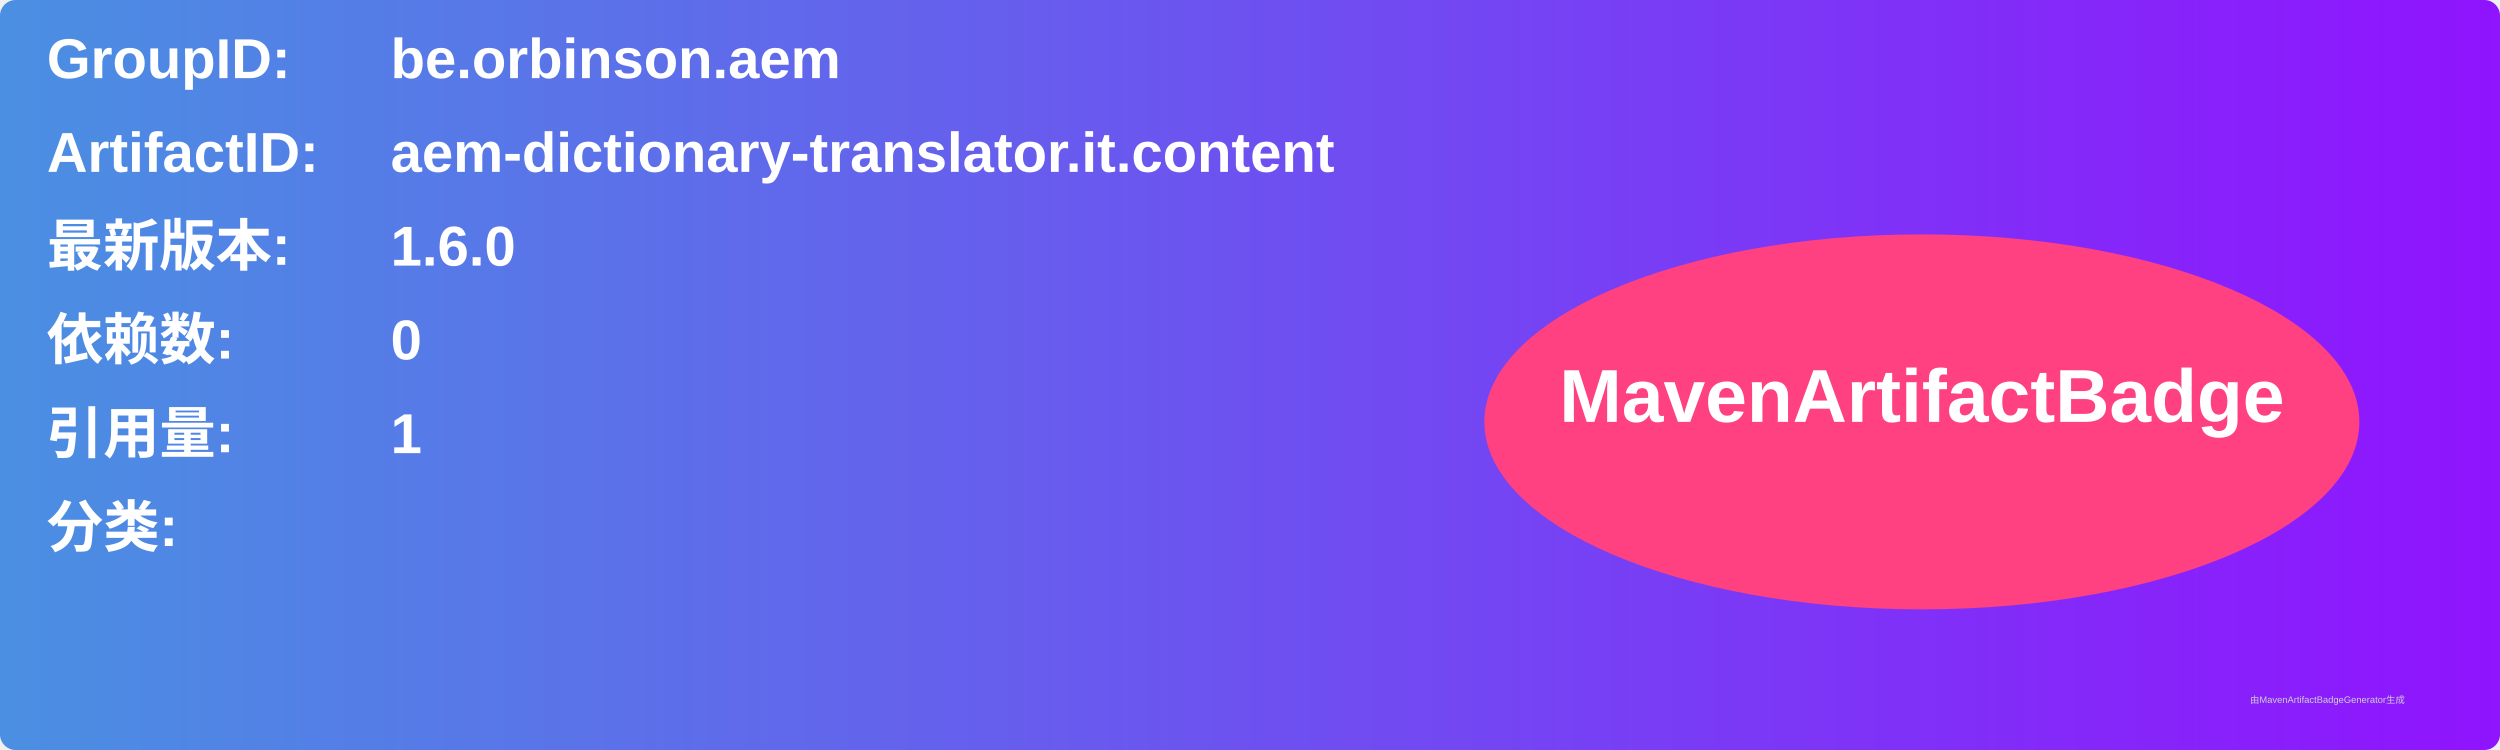
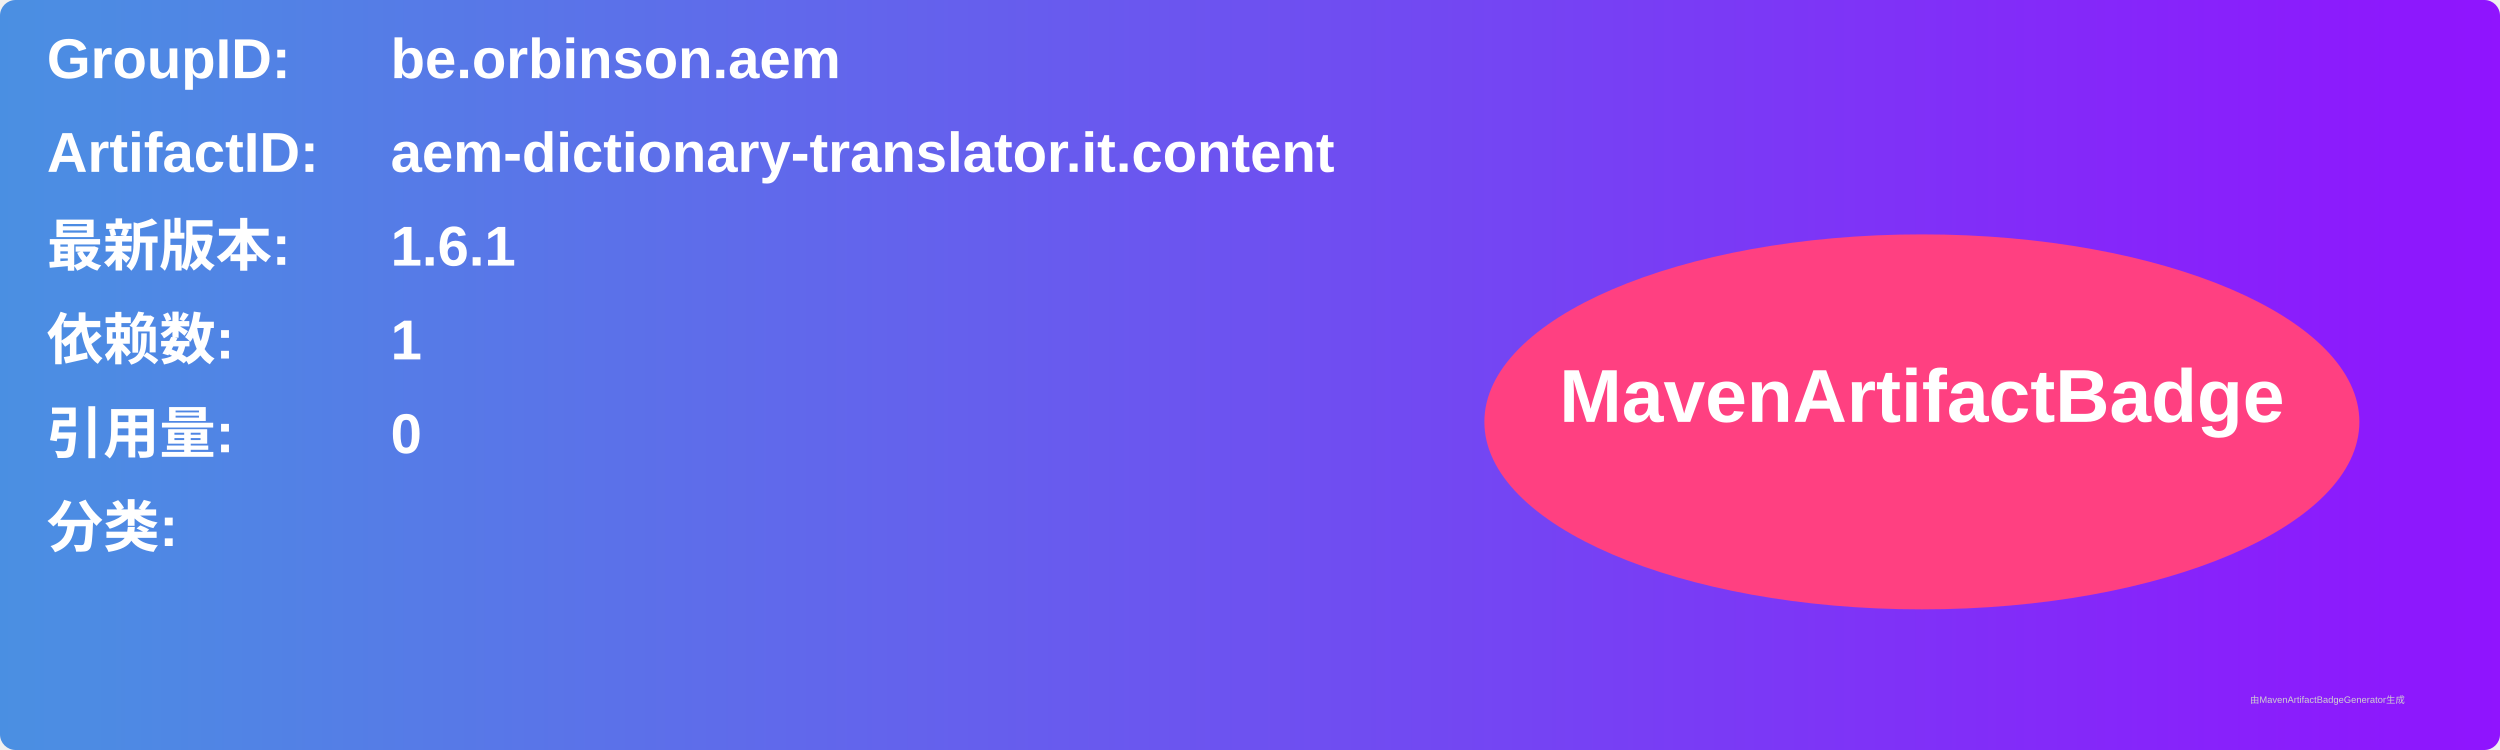
<svg xmlns="http://www.w3.org/2000/svg" width="800" height="240" viewBox="0 0 800 240">
  <linearGradient id="grad" x1="0%" y1="0%" x2="100%" y2="0%">
    <stop offset="0%" stop-color="#4a90e2" />
    <stop offset="100%" stop-color="#9013fe" />
  </linearGradient>
  <rect width="100%" height="100%" rx="5" ry="5" fill="url(#grad)" />
  <g transform="translate(15, 15)">
    <text x="0" y="10" font-family="Arial" font-size="18" fill="white" font-weight="bold" width="260">GroupID:</text>
    <text x="110" y="10" font-family="Arial" font-size="18" fill="white" font-weight="bold" width="460">be.orbinson.aem</text>
    <text x="0" y="40" font-family="Arial" font-size="18" fill="white" font-weight="bold" width="260">ArtifactID:</text>
    <text x="110" y="40" font-family="Arial" font-size="18" fill="white" font-weight="bold" width="460">aem-dictionary-translator.it.content</text>
    <text x="0" y="70" font-family="Arial" font-size="18" fill="white" font-weight="bold">最新版本:</text>
    <text x="110" y="70" font-family="Arial" font-size="18" fill="white" font-weight="bold">
-       <tspan font-weight="bold">1.6.0</tspan>
+       <tspan font-weight="bold">1.6.1</tspan>
    </text>
    <text x="0" y="100" font-family="Arial" font-size="18" fill="white" font-weight="bold">依赖数: </text>
    <text x="110" y="100" font-family="Arial" font-size="18" fill="white">
-       <tspan font-weight="bold">0</tspan>
+       <tspan font-weight="bold">1</tspan>
    </text>
    <text x="0" y="130" font-family="Arial" font-size="18" fill="white" font-weight="bold">引用量: </text>
    <text x="110" y="130" font-family="Arial" font-size="18" fill="white">
-       <tspan font-weight="bold">1</tspan>
+       <tspan font-weight="bold">0</tspan>
    </text>
    <text x="0" y="160" font-family="Arial" font-size="18" fill="white" font-weight="bold">分类:</text>
    <text x="10" y="190" font-family="Arial" font-size="10" fill="white">
      <tspan font-weight="bold" />
    </text>
    <ellipse cx="600" cy="120" rx="140" ry="60" fill="#ff4081" />
    <text x="600" y="120" text-anchor="middle" font-family="Arial" font-size="24" fill="white" font-weight="bold">MavenArtifactBadge</text>
  </g>
  <text x="720" y="225" font-family="Arial" font-size="3" fill="#d0d0d0">由MavenArtifactBadgeGenerator生成</text>
</svg>
